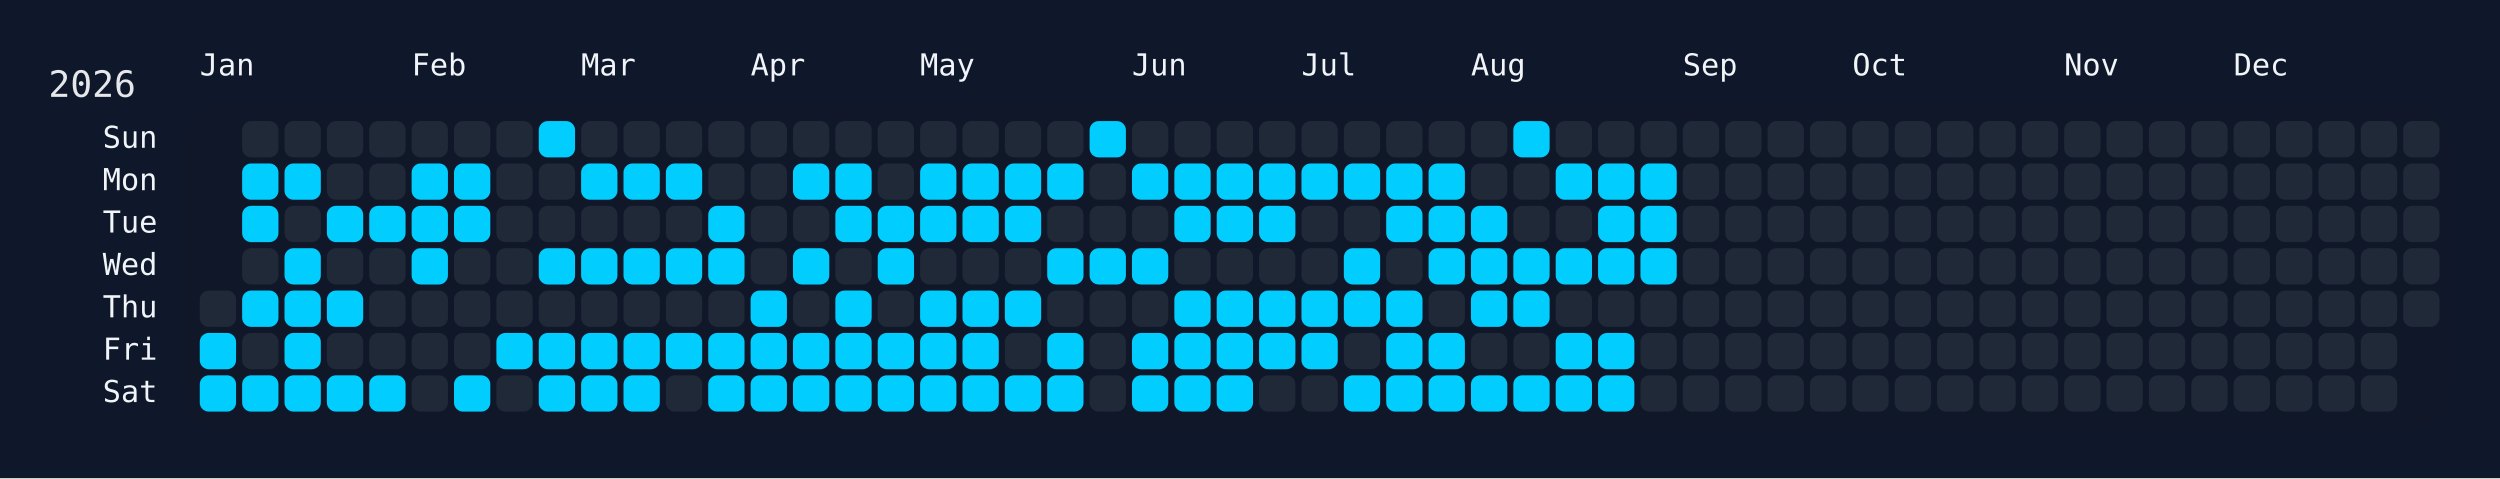
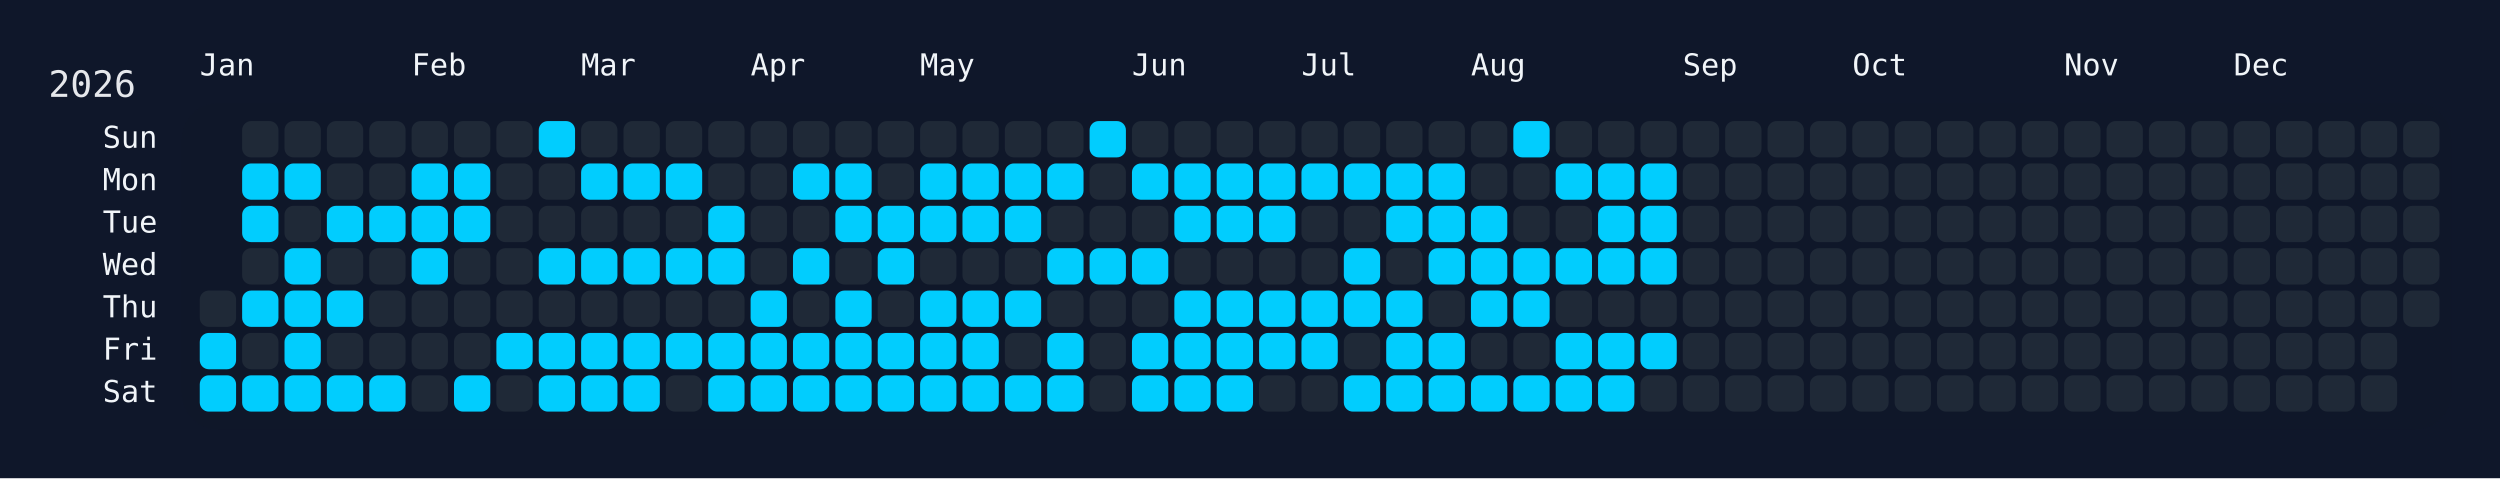
<svg xmlns="http://www.w3.org/2000/svg" width="826" height="158" viewBox="0 0 826 158">
  <rect width="826" height="158" fill="#0f172a" />
  <rect x="60" y="34" width="750" height="108" rx="12" ry="12" fill="rgba(15, 23, 42, 0.8)" />
  <text x="16" y="32" font-size="12" fill="#e5e7eb" font-family="JetBrains Mono, ui-monospace, SFMono-Regular, Menlo, Monaco, Consolas, monospace">2026</text>
  <text x="66" y="18" font-size="10" fill="#f1f5f9" font-family="JetBrains Mono, ui-monospace, SFMono-Regular, Menlo, Monaco, Consolas, monospace" dominant-baseline="hanging">Jan</text>
  <text x="136" y="18" font-size="10" fill="#f1f5f9" font-family="JetBrains Mono, ui-monospace, SFMono-Regular, Menlo, Monaco, Consolas, monospace" dominant-baseline="hanging">Feb</text>
  <text x="192" y="18" font-size="10" fill="#f1f5f9" font-family="JetBrains Mono, ui-monospace, SFMono-Regular, Menlo, Monaco, Consolas, monospace" dominant-baseline="hanging">Mar</text>
  <text x="248" y="18" font-size="10" fill="#f1f5f9" font-family="JetBrains Mono, ui-monospace, SFMono-Regular, Menlo, Monaco, Consolas, monospace" dominant-baseline="hanging">Apr</text>
  <text x="304" y="18" font-size="10" fill="#f1f5f9" font-family="JetBrains Mono, ui-monospace, SFMono-Regular, Menlo, Monaco, Consolas, monospace" dominant-baseline="hanging">May</text>
  <text x="374" y="18" font-size="10" fill="#f1f5f9" font-family="JetBrains Mono, ui-monospace, SFMono-Regular, Menlo, Monaco, Consolas, monospace" dominant-baseline="hanging">Jun</text>
  <text x="430" y="18" font-size="10" fill="#f1f5f9" font-family="JetBrains Mono, ui-monospace, SFMono-Regular, Menlo, Monaco, Consolas, monospace" dominant-baseline="hanging">Jul</text>
  <text x="486" y="18" font-size="10" fill="#f1f5f9" font-family="JetBrains Mono, ui-monospace, SFMono-Regular, Menlo, Monaco, Consolas, monospace" dominant-baseline="hanging">Aug</text>
  <text x="556" y="18" font-size="10" fill="#f1f5f9" font-family="JetBrains Mono, ui-monospace, SFMono-Regular, Menlo, Monaco, Consolas, monospace" dominant-baseline="hanging">Sep</text>
  <text x="612" y="18" font-size="10" fill="#f1f5f9" font-family="JetBrains Mono, ui-monospace, SFMono-Regular, Menlo, Monaco, Consolas, monospace" dominant-baseline="hanging">Oct</text>
  <text x="682" y="18" font-size="10" fill="#f1f5f9" font-family="JetBrains Mono, ui-monospace, SFMono-Regular, Menlo, Monaco, Consolas, monospace" dominant-baseline="hanging">Nov</text>
  <text x="738" y="18" font-size="10" fill="#f1f5f9" font-family="JetBrains Mono, ui-monospace, SFMono-Regular, Menlo, Monaco, Consolas, monospace" dominant-baseline="hanging">Dec</text>
  <text x="52" y="46.0" font-size="10" fill="#f1f5f9" font-family="JetBrains Mono, ui-monospace, SFMono-Regular, Menlo, Monaco, Consolas, monospace" text-anchor="end" dominant-baseline="middle">Sun</text>
  <text x="52" y="60.0" font-size="10" fill="#f1f5f9" font-family="JetBrains Mono, ui-monospace, SFMono-Regular, Menlo, Monaco, Consolas, monospace" text-anchor="end" dominant-baseline="middle">Mon</text>
  <text x="52" y="74.0" font-size="10" fill="#f1f5f9" font-family="JetBrains Mono, ui-monospace, SFMono-Regular, Menlo, Monaco, Consolas, monospace" text-anchor="end" dominant-baseline="middle">Tue</text>
  <text x="52" y="88.0" font-size="10" fill="#f1f5f9" font-family="JetBrains Mono, ui-monospace, SFMono-Regular, Menlo, Monaco, Consolas, monospace" text-anchor="end" dominant-baseline="middle">Wed</text>
  <text x="52" y="102.0" font-size="10" fill="#f1f5f9" font-family="JetBrains Mono, ui-monospace, SFMono-Regular, Menlo, Monaco, Consolas, monospace" text-anchor="end" dominant-baseline="middle">Thu</text>
  <text x="52" y="116.0" font-size="10" fill="#f1f5f9" font-family="JetBrains Mono, ui-monospace, SFMono-Regular, Menlo, Monaco, Consolas, monospace" text-anchor="end" dominant-baseline="middle">Fri</text>
  <text x="52" y="130.0" font-size="10" fill="#f1f5f9" font-family="JetBrains Mono, ui-monospace, SFMono-Regular, Menlo, Monaco, Consolas, monospace" text-anchor="end" dominant-baseline="middle">Sat</text>
  <g transform="translate(66,40)">
    <rect x="0" y="56" width="12" height="12" rx="3" ry="3" fill="#1f2937" data-date="2026-01-01" />
    <rect x="0" y="70" width="12" height="12" rx="3" ry="3" fill="#01cdfe" data-date="2026-01-02" />
    <rect x="0" y="84" width="12" height="12" rx="3" ry="3" fill="#01cdfe" data-date="2026-01-03" />
    <rect x="14" y="0" width="12" height="12" rx="3" ry="3" fill="#1f2937" data-date="2026-01-04" />
    <rect x="14" y="14" width="12" height="12" rx="3" ry="3" fill="#01cdfe" data-date="2026-01-05" />
    <rect x="14" y="28" width="12" height="12" rx="3" ry="3" fill="#01cdfe" data-date="2026-01-06" />
    <rect x="14" y="42" width="12" height="12" rx="3" ry="3" fill="#1f2937" data-date="2026-01-07" />
    <rect x="14" y="56" width="12" height="12" rx="3" ry="3" fill="#01cdfe" data-date="2026-01-08" />
    <rect x="14" y="70" width="12" height="12" rx="3" ry="3" fill="#1f2937" data-date="2026-01-09" />
    <rect x="14" y="84" width="12" height="12" rx="3" ry="3" fill="#01cdfe" data-date="2026-01-10" />
    <rect x="28" y="0" width="12" height="12" rx="3" ry="3" fill="#1f2937" data-date="2026-01-11" />
    <rect x="28" y="14" width="12" height="12" rx="3" ry="3" fill="#01cdfe" data-date="2026-01-12" />
    <rect x="28" y="28" width="12" height="12" rx="3" ry="3" fill="#1f2937" data-date="2026-01-13" />
    <rect x="28" y="42" width="12" height="12" rx="3" ry="3" fill="#01cdfe" data-date="2026-01-14" />
    <rect x="28" y="56" width="12" height="12" rx="3" ry="3" fill="#01cdfe" data-date="2026-01-15" />
    <rect x="28" y="70" width="12" height="12" rx="3" ry="3" fill="#01cdfe" data-date="2026-01-16" />
    <rect x="28" y="84" width="12" height="12" rx="3" ry="3" fill="#01cdfe" data-date="2026-01-17" />
    <rect x="42" y="0" width="12" height="12" rx="3" ry="3" fill="#1f2937" data-date="2026-01-18" />
    <rect x="42" y="14" width="12" height="12" rx="3" ry="3" fill="#1f2937" data-date="2026-01-19" />
    <rect x="42" y="28" width="12" height="12" rx="3" ry="3" fill="#01cdfe" data-date="2026-01-20" />
    <rect x="42" y="42" width="12" height="12" rx="3" ry="3" fill="#1f2937" data-date="2026-01-21" />
    <rect x="42" y="56" width="12" height="12" rx="3" ry="3" fill="#01cdfe" data-date="2026-01-22" />
    <rect x="42" y="70" width="12" height="12" rx="3" ry="3" fill="#1f2937" data-date="2026-01-23" />
    <rect x="42" y="84" width="12" height="12" rx="3" ry="3" fill="#01cdfe" data-date="2026-01-24" />
    <rect x="56" y="0" width="12" height="12" rx="3" ry="3" fill="#1f2937" data-date="2026-01-25" />
    <rect x="56" y="14" width="12" height="12" rx="3" ry="3" fill="#1f2937" data-date="2026-01-26" />
    <rect x="56" y="28" width="12" height="12" rx="3" ry="3" fill="#01cdfe" data-date="2026-01-27" />
    <rect x="56" y="42" width="12" height="12" rx="3" ry="3" fill="#1f2937" data-date="2026-01-28" />
    <rect x="56" y="56" width="12" height="12" rx="3" ry="3" fill="#1f2937" data-date="2026-01-29" />
    <rect x="56" y="70" width="12" height="12" rx="3" ry="3" fill="#1f2937" data-date="2026-01-30" />
    <rect x="56" y="84" width="12" height="12" rx="3" ry="3" fill="#01cdfe" data-date="2026-01-31" />
    <rect x="70" y="0" width="12" height="12" rx="3" ry="3" fill="#1f2937" data-date="2026-02-01" />
    <rect x="70" y="14" width="12" height="12" rx="3" ry="3" fill="#01cdfe" data-date="2026-02-02" />
    <rect x="70" y="28" width="12" height="12" rx="3" ry="3" fill="#01cdfe" data-date="2026-02-03" />
    <rect x="70" y="42" width="12" height="12" rx="3" ry="3" fill="#01cdfe" data-date="2026-02-04" />
    <rect x="70" y="56" width="12" height="12" rx="3" ry="3" fill="#1f2937" data-date="2026-02-05" />
    <rect x="70" y="70" width="12" height="12" rx="3" ry="3" fill="#1f2937" data-date="2026-02-06" />
    <rect x="70" y="84" width="12" height="12" rx="3" ry="3" fill="#1f2937" data-date="2026-02-07" />
    <rect x="84" y="0" width="12" height="12" rx="3" ry="3" fill="#1f2937" data-date="2026-02-08" />
    <rect x="84" y="14" width="12" height="12" rx="3" ry="3" fill="#01cdfe" data-date="2026-02-09" />
    <rect x="84" y="28" width="12" height="12" rx="3" ry="3" fill="#01cdfe" data-date="2026-02-10" />
    <rect x="84" y="42" width="12" height="12" rx="3" ry="3" fill="#1f2937" data-date="2026-02-11" />
    <rect x="84" y="56" width="12" height="12" rx="3" ry="3" fill="#1f2937" data-date="2026-02-12" />
    <rect x="84" y="70" width="12" height="12" rx="3" ry="3" fill="#1f2937" data-date="2026-02-13" />
    <rect x="84" y="84" width="12" height="12" rx="3" ry="3" fill="#01cdfe" data-date="2026-02-14" />
    <rect x="98" y="0" width="12" height="12" rx="3" ry="3" fill="#1f2937" data-date="2026-02-15" />
    <rect x="98" y="14" width="12" height="12" rx="3" ry="3" fill="#1f2937" data-date="2026-02-16" />
    <rect x="98" y="28" width="12" height="12" rx="3" ry="3" fill="#1f2937" data-date="2026-02-17" />
    <rect x="98" y="42" width="12" height="12" rx="3" ry="3" fill="#1f2937" data-date="2026-02-18" />
    <rect x="98" y="56" width="12" height="12" rx="3" ry="3" fill="#1f2937" data-date="2026-02-19" />
    <rect x="98" y="70" width="12" height="12" rx="3" ry="3" fill="#01cdfe" data-date="2026-02-20" />
    <rect x="98" y="84" width="12" height="12" rx="3" ry="3" fill="#1f2937" data-date="2026-02-21" />
    <rect x="112" y="0" width="12" height="12" rx="3" ry="3" fill="#01cdfe" data-date="2026-02-22" />
    <rect x="112" y="14" width="12" height="12" rx="3" ry="3" fill="#1f2937" data-date="2026-02-23" />
    <rect x="112" y="28" width="12" height="12" rx="3" ry="3" fill="#1f2937" data-date="2026-02-24" />
    <rect x="112" y="42" width="12" height="12" rx="3" ry="3" fill="#01cdfe" data-date="2026-02-25" />
    <rect x="112" y="56" width="12" height="12" rx="3" ry="3" fill="#1f2937" data-date="2026-02-26" />
    <rect x="112" y="70" width="12" height="12" rx="3" ry="3" fill="#01cdfe" data-date="2026-02-27" />
    <rect x="112" y="84" width="12" height="12" rx="3" ry="3" fill="#01cdfe" data-date="2026-02-28" />
    <rect x="126" y="0" width="12" height="12" rx="3" ry="3" fill="#1f2937" data-date="2026-03-01" />
    <rect x="126" y="14" width="12" height="12" rx="3" ry="3" fill="#01cdfe" data-date="2026-03-02" />
    <rect x="126" y="28" width="12" height="12" rx="3" ry="3" fill="#1f2937" data-date="2026-03-03" />
    <rect x="126" y="42" width="12" height="12" rx="3" ry="3" fill="#01cdfe" data-date="2026-03-04" />
    <rect x="126" y="56" width="12" height="12" rx="3" ry="3" fill="#1f2937" data-date="2026-03-05" />
    <rect x="126" y="70" width="12" height="12" rx="3" ry="3" fill="#01cdfe" data-date="2026-03-06" />
    <rect x="126" y="84" width="12" height="12" rx="3" ry="3" fill="#01cdfe" data-date="2026-03-07" />
    <rect x="140" y="0" width="12" height="12" rx="3" ry="3" fill="#1f2937" data-date="2026-03-08" />
    <rect x="140" y="14" width="12" height="12" rx="3" ry="3" fill="#01cdfe" data-date="2026-03-09" />
    <rect x="140" y="28" width="12" height="12" rx="3" ry="3" fill="#1f2937" data-date="2026-03-10" />
    <rect x="140" y="42" width="12" height="12" rx="3" ry="3" fill="#01cdfe" data-date="2026-03-11" />
    <rect x="140" y="56" width="12" height="12" rx="3" ry="3" fill="#1f2937" data-date="2026-03-12" />
    <rect x="140" y="70" width="12" height="12" rx="3" ry="3" fill="#01cdfe" data-date="2026-03-13" />
    <rect x="140" y="84" width="12" height="12" rx="3" ry="3" fill="#01cdfe" data-date="2026-03-14" />
    <rect x="154" y="0" width="12" height="12" rx="3" ry="3" fill="#1f2937" data-date="2026-03-15" />
    <rect x="154" y="14" width="12" height="12" rx="3" ry="3" fill="#01cdfe" data-date="2026-03-16" />
    <rect x="154" y="28" width="12" height="12" rx="3" ry="3" fill="#1f2937" data-date="2026-03-17" />
    <rect x="154" y="42" width="12" height="12" rx="3" ry="3" fill="#01cdfe" data-date="2026-03-18" />
    <rect x="154" y="56" width="12" height="12" rx="3" ry="3" fill="#1f2937" data-date="2026-03-19" />
    <rect x="154" y="70" width="12" height="12" rx="3" ry="3" fill="#01cdfe" data-date="2026-03-20" />
    <rect x="154" y="84" width="12" height="12" rx="3" ry="3" fill="#1f2937" data-date="2026-03-21" />
    <rect x="168" y="0" width="12" height="12" rx="3" ry="3" fill="#1f2937" data-date="2026-03-22" />
    <rect x="168" y="14" width="12" height="12" rx="3" ry="3" fill="#1f2937" data-date="2026-03-23" />
    <rect x="168" y="28" width="12" height="12" rx="3" ry="3" fill="#01cdfe" data-date="2026-03-24" />
    <rect x="168" y="42" width="12" height="12" rx="3" ry="3" fill="#01cdfe" data-date="2026-03-25" />
    <rect x="168" y="56" width="12" height="12" rx="3" ry="3" fill="#1f2937" data-date="2026-03-26" />
    <rect x="168" y="70" width="12" height="12" rx="3" ry="3" fill="#01cdfe" data-date="2026-03-27" />
    <rect x="168" y="84" width="12" height="12" rx="3" ry="3" fill="#01cdfe" data-date="2026-03-28" />
    <rect x="182" y="0" width="12" height="12" rx="3" ry="3" fill="#1f2937" data-date="2026-03-29" />
    <rect x="182" y="14" width="12" height="12" rx="3" ry="3" fill="#1f2937" data-date="2026-03-30" />
    <rect x="182" y="28" width="12" height="12" rx="3" ry="3" fill="#1f2937" data-date="2026-03-31" />
    <rect x="182" y="42" width="12" height="12" rx="3" ry="3" fill="#1f2937" data-date="2026-04-01" />
    <rect x="182" y="56" width="12" height="12" rx="3" ry="3" fill="#01cdfe" data-date="2026-04-02" />
    <rect x="182" y="70" width="12" height="12" rx="3" ry="3" fill="#01cdfe" data-date="2026-04-03" />
    <rect x="182" y="84" width="12" height="12" rx="3" ry="3" fill="#01cdfe" data-date="2026-04-04" />
    <rect x="196" y="0" width="12" height="12" rx="3" ry="3" fill="#1f2937" data-date="2026-04-05" />
    <rect x="196" y="14" width="12" height="12" rx="3" ry="3" fill="#01cdfe" data-date="2026-04-06" />
    <rect x="196" y="28" width="12" height="12" rx="3" ry="3" fill="#1f2937" data-date="2026-04-07" />
    <rect x="196" y="42" width="12" height="12" rx="3" ry="3" fill="#01cdfe" data-date="2026-04-08" />
    <rect x="196" y="56" width="12" height="12" rx="3" ry="3" fill="#1f2937" data-date="2026-04-09" />
    <rect x="196" y="70" width="12" height="12" rx="3" ry="3" fill="#01cdfe" data-date="2026-04-10" />
    <rect x="196" y="84" width="12" height="12" rx="3" ry="3" fill="#01cdfe" data-date="2026-04-11" />
    <rect x="210" y="0" width="12" height="12" rx="3" ry="3" fill="#1f2937" data-date="2026-04-12" />
    <rect x="210" y="14" width="12" height="12" rx="3" ry="3" fill="#01cdfe" data-date="2026-04-13" />
    <rect x="210" y="28" width="12" height="12" rx="3" ry="3" fill="#01cdfe" data-date="2026-04-14" />
    <rect x="210" y="42" width="12" height="12" rx="3" ry="3" fill="#1f2937" data-date="2026-04-15" />
    <rect x="210" y="56" width="12" height="12" rx="3" ry="3" fill="#01cdfe" data-date="2026-04-16" />
    <rect x="210" y="70" width="12" height="12" rx="3" ry="3" fill="#01cdfe" data-date="2026-04-17" />
    <rect x="210" y="84" width="12" height="12" rx="3" ry="3" fill="#01cdfe" data-date="2026-04-18" />
    <rect x="224" y="0" width="12" height="12" rx="3" ry="3" fill="#1f2937" data-date="2026-04-19" />
    <rect x="224" y="14" width="12" height="12" rx="3" ry="3" fill="#1f2937" data-date="2026-04-20" />
    <rect x="224" y="28" width="12" height="12" rx="3" ry="3" fill="#01cdfe" data-date="2026-04-21" />
    <rect x="224" y="42" width="12" height="12" rx="3" ry="3" fill="#01cdfe" data-date="2026-04-22" />
    <rect x="224" y="56" width="12" height="12" rx="3" ry="3" fill="#1f2937" data-date="2026-04-23" />
    <rect x="224" y="70" width="12" height="12" rx="3" ry="3" fill="#01cdfe" data-date="2026-04-24" />
    <rect x="224" y="84" width="12" height="12" rx="3" ry="3" fill="#01cdfe" data-date="2026-04-25" />
    <rect x="238" y="0" width="12" height="12" rx="3" ry="3" fill="#1f2937" data-date="2026-04-26" />
    <rect x="238" y="14" width="12" height="12" rx="3" ry="3" fill="#01cdfe" data-date="2026-04-27" />
    <rect x="238" y="28" width="12" height="12" rx="3" ry="3" fill="#01cdfe" data-date="2026-04-28" />
    <rect x="238" y="42" width="12" height="12" rx="3" ry="3" fill="#1f2937" data-date="2026-04-29" />
    <rect x="238" y="56" width="12" height="12" rx="3" ry="3" fill="#01cdfe" data-date="2026-04-30" />
    <rect x="238" y="70" width="12" height="12" rx="3" ry="3" fill="#01cdfe" data-date="2026-05-01" />
    <rect x="238" y="84" width="12" height="12" rx="3" ry="3" fill="#01cdfe" data-date="2026-05-02" />
    <rect x="252" y="0" width="12" height="12" rx="3" ry="3" fill="#1f2937" data-date="2026-05-03" />
    <rect x="252" y="14" width="12" height="12" rx="3" ry="3" fill="#01cdfe" data-date="2026-05-04" />
    <rect x="252" y="28" width="12" height="12" rx="3" ry="3" fill="#01cdfe" data-date="2026-05-05" />
    <rect x="252" y="42" width="12" height="12" rx="3" ry="3" fill="#1f2937" data-date="2026-05-06" />
    <rect x="252" y="56" width="12" height="12" rx="3" ry="3" fill="#01cdfe" data-date="2026-05-07" />
    <rect x="252" y="70" width="12" height="12" rx="3" ry="3" fill="#01cdfe" data-date="2026-05-08" />
    <rect x="252" y="84" width="12" height="12" rx="3" ry="3" fill="#01cdfe" data-date="2026-05-09" />
    <rect x="266" y="0" width="12" height="12" rx="3" ry="3" fill="#1f2937" data-date="2026-05-10" />
    <rect x="266" y="14" width="12" height="12" rx="3" ry="3" fill="#01cdfe" data-date="2026-05-11" />
    <rect x="266" y="28" width="12" height="12" rx="3" ry="3" fill="#01cdfe" data-date="2026-05-12" />
    <rect x="266" y="42" width="12" height="12" rx="3" ry="3" fill="#1f2937" data-date="2026-05-13" />
    <rect x="266" y="56" width="12" height="12" rx="3" ry="3" fill="#01cdfe" data-date="2026-05-14" />
    <rect x="266" y="70" width="12" height="12" rx="3" ry="3" fill="#1f2937" data-date="2026-05-15" />
    <rect x="266" y="84" width="12" height="12" rx="3" ry="3" fill="#01cdfe" data-date="2026-05-16" />
    <rect x="280" y="0" width="12" height="12" rx="3" ry="3" fill="#1f2937" data-date="2026-05-17" />
    <rect x="280" y="14" width="12" height="12" rx="3" ry="3" fill="#01cdfe" data-date="2026-05-18" />
    <rect x="280" y="28" width="12" height="12" rx="3" ry="3" fill="#1f2937" data-date="2026-05-19" />
    <rect x="280" y="42" width="12" height="12" rx="3" ry="3" fill="#01cdfe" data-date="2026-05-20" />
    <rect x="280" y="56" width="12" height="12" rx="3" ry="3" fill="#1f2937" data-date="2026-05-21" />
    <rect x="280" y="70" width="12" height="12" rx="3" ry="3" fill="#01cdfe" data-date="2026-05-22" />
    <rect x="280" y="84" width="12" height="12" rx="3" ry="3" fill="#01cdfe" data-date="2026-05-23" />
    <rect x="294" y="0" width="12" height="12" rx="3" ry="3" fill="#01cdfe" data-date="2026-05-24" />
    <rect x="294" y="14" width="12" height="12" rx="3" ry="3" fill="#1f2937" data-date="2026-05-25" />
    <rect x="294" y="28" width="12" height="12" rx="3" ry="3" fill="#1f2937" data-date="2026-05-26" />
    <rect x="294" y="42" width="12" height="12" rx="3" ry="3" fill="#01cdfe" data-date="2026-05-27" />
    <rect x="294" y="56" width="12" height="12" rx="3" ry="3" fill="#1f2937" data-date="2026-05-28" />
    <rect x="294" y="70" width="12" height="12" rx="3" ry="3" fill="#1f2937" data-date="2026-05-29" />
    <rect x="294" y="84" width="12" height="12" rx="3" ry="3" fill="#1f2937" data-date="2026-05-30" />
    <rect x="308" y="0" width="12" height="12" rx="3" ry="3" fill="#1f2937" data-date="2026-05-31" />
    <rect x="308" y="14" width="12" height="12" rx="3" ry="3" fill="#01cdfe" data-date="2026-06-01" />
    <rect x="308" y="28" width="12" height="12" rx="3" ry="3" fill="#1f2937" data-date="2026-06-02" />
    <rect x="308" y="42" width="12" height="12" rx="3" ry="3" fill="#01cdfe" data-date="2026-06-03" />
    <rect x="308" y="56" width="12" height="12" rx="3" ry="3" fill="#1f2937" data-date="2026-06-04" />
    <rect x="308" y="70" width="12" height="12" rx="3" ry="3" fill="#01cdfe" data-date="2026-06-05" />
    <rect x="308" y="84" width="12" height="12" rx="3" ry="3" fill="#01cdfe" data-date="2026-06-06" />
    <rect x="322" y="0" width="12" height="12" rx="3" ry="3" fill="#1f2937" data-date="2026-06-07" />
    <rect x="322" y="14" width="12" height="12" rx="3" ry="3" fill="#01cdfe" data-date="2026-06-08" />
    <rect x="322" y="28" width="12" height="12" rx="3" ry="3" fill="#01cdfe" data-date="2026-06-09" />
    <rect x="322" y="42" width="12" height="12" rx="3" ry="3" fill="#1f2937" data-date="2026-06-10" />
    <rect x="322" y="56" width="12" height="12" rx="3" ry="3" fill="#01cdfe" data-date="2026-06-11" />
    <rect x="322" y="70" width="12" height="12" rx="3" ry="3" fill="#01cdfe" data-date="2026-06-12" />
    <rect x="322" y="84" width="12" height="12" rx="3" ry="3" fill="#01cdfe" data-date="2026-06-13" />
    <rect x="336" y="0" width="12" height="12" rx="3" ry="3" fill="#1f2937" data-date="2026-06-14" />
    <rect x="336" y="14" width="12" height="12" rx="3" ry="3" fill="#01cdfe" data-date="2026-06-15" />
    <rect x="336" y="28" width="12" height="12" rx="3" ry="3" fill="#01cdfe" data-date="2026-06-16" />
    <rect x="336" y="42" width="12" height="12" rx="3" ry="3" fill="#1f2937" data-date="2026-06-17" />
    <rect x="336" y="56" width="12" height="12" rx="3" ry="3" fill="#01cdfe" data-date="2026-06-18" />
    <rect x="336" y="70" width="12" height="12" rx="3" ry="3" fill="#01cdfe" data-date="2026-06-19" />
    <rect x="336" y="84" width="12" height="12" rx="3" ry="3" fill="#01cdfe" data-date="2026-06-20" />
    <rect x="350" y="0" width="12" height="12" rx="3" ry="3" fill="#1f2937" data-date="2026-06-21" />
    <rect x="350" y="14" width="12" height="12" rx="3" ry="3" fill="#01cdfe" data-date="2026-06-22" />
    <rect x="350" y="28" width="12" height="12" rx="3" ry="3" fill="#01cdfe" data-date="2026-06-23" />
    <rect x="350" y="42" width="12" height="12" rx="3" ry="3" fill="#1f2937" data-date="2026-06-24" />
    <rect x="350" y="56" width="12" height="12" rx="3" ry="3" fill="#01cdfe" data-date="2026-06-25" />
    <rect x="350" y="70" width="12" height="12" rx="3" ry="3" fill="#01cdfe" data-date="2026-06-26" />
    <rect x="350" y="84" width="12" height="12" rx="3" ry="3" fill="#1f2937" data-date="2026-06-27" />
    <rect x="364" y="0" width="12" height="12" rx="3" ry="3" fill="#1f2937" data-date="2026-06-28" />
    <rect x="364" y="14" width="12" height="12" rx="3" ry="3" fill="#01cdfe" data-date="2026-06-29" />
    <rect x="364" y="28" width="12" height="12" rx="3" ry="3" fill="#1f2937" data-date="2026-06-30" />
    <rect x="364" y="42" width="12" height="12" rx="3" ry="3" fill="#1f2937" data-date="2026-07-01" />
    <rect x="364" y="56" width="12" height="12" rx="3" ry="3" fill="#01cdfe" data-date="2026-07-02" />
    <rect x="364" y="70" width="12" height="12" rx="3" ry="3" fill="#01cdfe" data-date="2026-07-03" />
    <rect x="364" y="84" width="12" height="12" rx="3" ry="3" fill="#1f2937" data-date="2026-07-04" />
    <rect x="378" y="0" width="12" height="12" rx="3" ry="3" fill="#1f2937" data-date="2026-07-05" />
    <rect x="378" y="14" width="12" height="12" rx="3" ry="3" fill="#01cdfe" data-date="2026-07-06" />
    <rect x="378" y="28" width="12" height="12" rx="3" ry="3" fill="#1f2937" data-date="2026-07-07" />
    <rect x="378" y="42" width="12" height="12" rx="3" ry="3" fill="#01cdfe" data-date="2026-07-08" />
    <rect x="378" y="56" width="12" height="12" rx="3" ry="3" fill="#01cdfe" data-date="2026-07-09" />
    <rect x="378" y="70" width="12" height="12" rx="3" ry="3" fill="#1f2937" data-date="2026-07-10" />
    <rect x="378" y="84" width="12" height="12" rx="3" ry="3" fill="#01cdfe" data-date="2026-07-11" />
    <rect x="392" y="0" width="12" height="12" rx="3" ry="3" fill="#1f2937" data-date="2026-07-12" />
    <rect x="392" y="14" width="12" height="12" rx="3" ry="3" fill="#01cdfe" data-date="2026-07-13" />
    <rect x="392" y="28" width="12" height="12" rx="3" ry="3" fill="#01cdfe" data-date="2026-07-14" />
    <rect x="392" y="42" width="12" height="12" rx="3" ry="3" fill="#1f2937" data-date="2026-07-15" />
    <rect x="392" y="56" width="12" height="12" rx="3" ry="3" fill="#01cdfe" data-date="2026-07-16" />
    <rect x="392" y="70" width="12" height="12" rx="3" ry="3" fill="#01cdfe" data-date="2026-07-17" />
    <rect x="392" y="84" width="12" height="12" rx="3" ry="3" fill="#01cdfe" data-date="2026-07-18" />
    <rect x="406" y="0" width="12" height="12" rx="3" ry="3" fill="#1f2937" data-date="2026-07-19" />
    <rect x="406" y="14" width="12" height="12" rx="3" ry="3" fill="#01cdfe" data-date="2026-07-20" />
    <rect x="406" y="28" width="12" height="12" rx="3" ry="3" fill="#01cdfe" data-date="2026-07-21" />
    <rect x="406" y="42" width="12" height="12" rx="3" ry="3" fill="#01cdfe" data-date="2026-07-22" />
    <rect x="406" y="56" width="12" height="12" rx="3" ry="3" fill="#1f2937" data-date="2026-07-23" />
    <rect x="406" y="70" width="12" height="12" rx="3" ry="3" fill="#01cdfe" data-date="2026-07-24" />
    <rect x="406" y="84" width="12" height="12" rx="3" ry="3" fill="#01cdfe" data-date="2026-07-25" />
    <rect x="420" y="0" width="12" height="12" rx="3" ry="3" fill="#1f2937" data-date="2026-07-26" />
    <rect x="420" y="14" width="12" height="12" rx="3" ry="3" fill="#1f2937" data-date="2026-07-27" />
    <rect x="420" y="28" width="12" height="12" rx="3" ry="3" fill="#01cdfe" data-date="2026-07-28" />
    <rect x="420" y="42" width="12" height="12" rx="3" ry="3" fill="#01cdfe" data-date="2026-07-29" />
    <rect x="420" y="56" width="12" height="12" rx="3" ry="3" fill="#01cdfe" data-date="2026-07-30" />
    <rect x="420" y="70" width="12" height="12" rx="3" ry="3" fill="#1f2937" data-date="2026-07-31" />
    <rect x="420" y="84" width="12" height="12" rx="3" ry="3" fill="#01cdfe" data-date="2026-08-01" />
    <rect x="434" y="0" width="12" height="12" rx="3" ry="3" fill="#01cdfe" data-date="2026-08-02" />
    <rect x="434" y="14" width="12" height="12" rx="3" ry="3" fill="#1f2937" data-date="2026-08-03" />
    <rect x="434" y="28" width="12" height="12" rx="3" ry="3" fill="#1f2937" data-date="2026-08-04" />
    <rect x="434" y="42" width="12" height="12" rx="3" ry="3" fill="#01cdfe" data-date="2026-08-05" />
    <rect x="434" y="56" width="12" height="12" rx="3" ry="3" fill="#01cdfe" data-date="2026-08-06" />
    <rect x="434" y="70" width="12" height="12" rx="3" ry="3" fill="#1f2937" data-date="2026-08-07" />
    <rect x="434" y="84" width="12" height="12" rx="3" ry="3" fill="#01cdfe" data-date="2026-08-08" />
    <rect x="448" y="0" width="12" height="12" rx="3" ry="3" fill="#1f2937" data-date="2026-08-09" />
    <rect x="448" y="14" width="12" height="12" rx="3" ry="3" fill="#01cdfe" data-date="2026-08-10" />
    <rect x="448" y="28" width="12" height="12" rx="3" ry="3" fill="#1f2937" data-date="2026-08-11" />
    <rect x="448" y="42" width="12" height="12" rx="3" ry="3" fill="#01cdfe" data-date="2026-08-12" />
    <rect x="448" y="56" width="12" height="12" rx="3" ry="3" fill="#1f2937" data-date="2026-08-13" />
    <rect x="448" y="70" width="12" height="12" rx="3" ry="3" fill="#01cdfe" data-date="2026-08-14" />
    <rect x="448" y="84" width="12" height="12" rx="3" ry="3" fill="#01cdfe" data-date="2026-08-15" />
    <rect x="462" y="0" width="12" height="12" rx="3" ry="3" fill="#1f2937" data-date="2026-08-16" />
    <rect x="462" y="14" width="12" height="12" rx="3" ry="3" fill="#01cdfe" data-date="2026-08-17" />
    <rect x="462" y="28" width="12" height="12" rx="3" ry="3" fill="#01cdfe" data-date="2026-08-18" />
    <rect x="462" y="42" width="12" height="12" rx="3" ry="3" fill="#01cdfe" data-date="2026-08-19" />
    <rect x="462" y="56" width="12" height="12" rx="3" ry="3" fill="#1f2937" data-date="2026-08-20" />
    <rect x="462" y="70" width="12" height="12" rx="3" ry="3" fill="#01cdfe" data-date="2026-08-21" />
    <rect x="462" y="84" width="12" height="12" rx="3" ry="3" fill="#01cdfe" data-date="2026-08-22" />
    <rect x="476" y="0" width="12" height="12" rx="3" ry="3" fill="#1f2937" data-date="2026-08-23" />
    <rect x="476" y="14" width="12" height="12" rx="3" ry="3" fill="#01cdfe" data-date="2026-08-24" />
    <rect x="476" y="28" width="12" height="12" rx="3" ry="3" fill="#01cdfe" data-date="2026-08-25" />
    <rect x="476" y="42" width="12" height="12" rx="3" ry="3" fill="#01cdfe" data-date="2026-08-26" />
    <rect x="476" y="56" width="12" height="12" rx="3" ry="3" fill="#1f2937" data-date="2026-08-27" />
-     <rect x="476" y="70" width="12" height="12" rx="3" ry="3" fill="#1f2937" data-date="2026-08-28" />
+     <rect x="476" y="70" width="12" height="12" rx="3" ry="3" fill="#01cdfe" data-date="2026-08-28" />
    <rect x="476" y="84" width="12" height="12" rx="3" ry="3" fill="#1f2937" data-date="2026-08-29" />
    <rect x="490" y="0" width="12" height="12" rx="3" ry="3" fill="#1f2937" data-date="2026-08-30" />
    <rect x="490" y="14" width="12" height="12" rx="3" ry="3" fill="#1f2937" data-date="2026-08-31" />
    <rect x="490" y="28" width="12" height="12" rx="3" ry="3" fill="#1f2937" data-date="2026-09-01" />
    <rect x="490" y="42" width="12" height="12" rx="3" ry="3" fill="#1f2937" data-date="2026-09-02" />
    <rect x="490" y="56" width="12" height="12" rx="3" ry="3" fill="#1f2937" data-date="2026-09-03" />
    <rect x="490" y="70" width="12" height="12" rx="3" ry="3" fill="#1f2937" data-date="2026-09-04" />
    <rect x="490" y="84" width="12" height="12" rx="3" ry="3" fill="#1f2937" data-date="2026-09-05" />
    <rect x="504" y="0" width="12" height="12" rx="3" ry="3" fill="#1f2937" data-date="2026-09-06" />
    <rect x="504" y="14" width="12" height="12" rx="3" ry="3" fill="#1f2937" data-date="2026-09-07" />
    <rect x="504" y="28" width="12" height="12" rx="3" ry="3" fill="#1f2937" data-date="2026-09-08" />
    <rect x="504" y="42" width="12" height="12" rx="3" ry="3" fill="#1f2937" data-date="2026-09-09" />
    <rect x="504" y="56" width="12" height="12" rx="3" ry="3" fill="#1f2937" data-date="2026-09-10" />
    <rect x="504" y="70" width="12" height="12" rx="3" ry="3" fill="#1f2937" data-date="2026-09-11" />
    <rect x="504" y="84" width="12" height="12" rx="3" ry="3" fill="#1f2937" data-date="2026-09-12" />
    <rect x="518" y="0" width="12" height="12" rx="3" ry="3" fill="#1f2937" data-date="2026-09-13" />
    <rect x="518" y="14" width="12" height="12" rx="3" ry="3" fill="#1f2937" data-date="2026-09-14" />
    <rect x="518" y="28" width="12" height="12" rx="3" ry="3" fill="#1f2937" data-date="2026-09-15" />
    <rect x="518" y="42" width="12" height="12" rx="3" ry="3" fill="#1f2937" data-date="2026-09-16" />
    <rect x="518" y="56" width="12" height="12" rx="3" ry="3" fill="#1f2937" data-date="2026-09-17" />
    <rect x="518" y="70" width="12" height="12" rx="3" ry="3" fill="#1f2937" data-date="2026-09-18" />
    <rect x="518" y="84" width="12" height="12" rx="3" ry="3" fill="#1f2937" data-date="2026-09-19" />
    <rect x="532" y="0" width="12" height="12" rx="3" ry="3" fill="#1f2937" data-date="2026-09-20" />
    <rect x="532" y="14" width="12" height="12" rx="3" ry="3" fill="#1f2937" data-date="2026-09-21" />
    <rect x="532" y="28" width="12" height="12" rx="3" ry="3" fill="#1f2937" data-date="2026-09-22" />
    <rect x="532" y="42" width="12" height="12" rx="3" ry="3" fill="#1f2937" data-date="2026-09-23" />
    <rect x="532" y="56" width="12" height="12" rx="3" ry="3" fill="#1f2937" data-date="2026-09-24" />
    <rect x="532" y="70" width="12" height="12" rx="3" ry="3" fill="#1f2937" data-date="2026-09-25" />
    <rect x="532" y="84" width="12" height="12" rx="3" ry="3" fill="#1f2937" data-date="2026-09-26" />
    <rect x="546" y="0" width="12" height="12" rx="3" ry="3" fill="#1f2937" data-date="2026-09-27" />
    <rect x="546" y="14" width="12" height="12" rx="3" ry="3" fill="#1f2937" data-date="2026-09-28" />
    <rect x="546" y="28" width="12" height="12" rx="3" ry="3" fill="#1f2937" data-date="2026-09-29" />
    <rect x="546" y="42" width="12" height="12" rx="3" ry="3" fill="#1f2937" data-date="2026-09-30" />
    <rect x="546" y="56" width="12" height="12" rx="3" ry="3" fill="#1f2937" data-date="2026-10-01" />
    <rect x="546" y="70" width="12" height="12" rx="3" ry="3" fill="#1f2937" data-date="2026-10-02" />
    <rect x="546" y="84" width="12" height="12" rx="3" ry="3" fill="#1f2937" data-date="2026-10-03" />
    <rect x="560" y="0" width="12" height="12" rx="3" ry="3" fill="#1f2937" data-date="2026-10-04" />
    <rect x="560" y="14" width="12" height="12" rx="3" ry="3" fill="#1f2937" data-date="2026-10-05" />
    <rect x="560" y="28" width="12" height="12" rx="3" ry="3" fill="#1f2937" data-date="2026-10-06" />
    <rect x="560" y="42" width="12" height="12" rx="3" ry="3" fill="#1f2937" data-date="2026-10-07" />
    <rect x="560" y="56" width="12" height="12" rx="3" ry="3" fill="#1f2937" data-date="2026-10-08" />
    <rect x="560" y="70" width="12" height="12" rx="3" ry="3" fill="#1f2937" data-date="2026-10-09" />
    <rect x="560" y="84" width="12" height="12" rx="3" ry="3" fill="#1f2937" data-date="2026-10-10" />
    <rect x="574" y="0" width="12" height="12" rx="3" ry="3" fill="#1f2937" data-date="2026-10-11" />
    <rect x="574" y="14" width="12" height="12" rx="3" ry="3" fill="#1f2937" data-date="2026-10-12" />
    <rect x="574" y="28" width="12" height="12" rx="3" ry="3" fill="#1f2937" data-date="2026-10-13" />
    <rect x="574" y="42" width="12" height="12" rx="3" ry="3" fill="#1f2937" data-date="2026-10-14" />
    <rect x="574" y="56" width="12" height="12" rx="3" ry="3" fill="#1f2937" data-date="2026-10-15" />
    <rect x="574" y="70" width="12" height="12" rx="3" ry="3" fill="#1f2937" data-date="2026-10-16" />
    <rect x="574" y="84" width="12" height="12" rx="3" ry="3" fill="#1f2937" data-date="2026-10-17" />
    <rect x="588" y="0" width="12" height="12" rx="3" ry="3" fill="#1f2937" data-date="2026-10-18" />
    <rect x="588" y="14" width="12" height="12" rx="3" ry="3" fill="#1f2937" data-date="2026-10-19" />
    <rect x="588" y="28" width="12" height="12" rx="3" ry="3" fill="#1f2937" data-date="2026-10-20" />
    <rect x="588" y="42" width="12" height="12" rx="3" ry="3" fill="#1f2937" data-date="2026-10-21" />
    <rect x="588" y="56" width="12" height="12" rx="3" ry="3" fill="#1f2937" data-date="2026-10-22" />
    <rect x="588" y="70" width="12" height="12" rx="3" ry="3" fill="#1f2937" data-date="2026-10-23" />
    <rect x="588" y="84" width="12" height="12" rx="3" ry="3" fill="#1f2937" data-date="2026-10-24" />
    <rect x="602" y="0" width="12" height="12" rx="3" ry="3" fill="#1f2937" data-date="2026-10-25" />
    <rect x="602" y="14" width="12" height="12" rx="3" ry="3" fill="#1f2937" data-date="2026-10-26" />
    <rect x="602" y="28" width="12" height="12" rx="3" ry="3" fill="#1f2937" data-date="2026-10-27" />
    <rect x="602" y="42" width="12" height="12" rx="3" ry="3" fill="#1f2937" data-date="2026-10-28" />
    <rect x="602" y="56" width="12" height="12" rx="3" ry="3" fill="#1f2937" data-date="2026-10-29" />
    <rect x="602" y="70" width="12" height="12" rx="3" ry="3" fill="#1f2937" data-date="2026-10-30" />
    <rect x="602" y="84" width="12" height="12" rx="3" ry="3" fill="#1f2937" data-date="2026-10-31" />
    <rect x="616" y="0" width="12" height="12" rx="3" ry="3" fill="#1f2937" data-date="2026-11-01" />
    <rect x="616" y="14" width="12" height="12" rx="3" ry="3" fill="#1f2937" data-date="2026-11-02" />
    <rect x="616" y="28" width="12" height="12" rx="3" ry="3" fill="#1f2937" data-date="2026-11-03" />
    <rect x="616" y="42" width="12" height="12" rx="3" ry="3" fill="#1f2937" data-date="2026-11-04" />
    <rect x="616" y="56" width="12" height="12" rx="3" ry="3" fill="#1f2937" data-date="2026-11-05" />
    <rect x="616" y="70" width="12" height="12" rx="3" ry="3" fill="#1f2937" data-date="2026-11-06" />
    <rect x="616" y="84" width="12" height="12" rx="3" ry="3" fill="#1f2937" data-date="2026-11-07" />
    <rect x="630" y="0" width="12" height="12" rx="3" ry="3" fill="#1f2937" data-date="2026-11-08" />
    <rect x="630" y="14" width="12" height="12" rx="3" ry="3" fill="#1f2937" data-date="2026-11-09" />
    <rect x="630" y="28" width="12" height="12" rx="3" ry="3" fill="#1f2937" data-date="2026-11-10" />
    <rect x="630" y="42" width="12" height="12" rx="3" ry="3" fill="#1f2937" data-date="2026-11-11" />
    <rect x="630" y="56" width="12" height="12" rx="3" ry="3" fill="#1f2937" data-date="2026-11-12" />
    <rect x="630" y="70" width="12" height="12" rx="3" ry="3" fill="#1f2937" data-date="2026-11-13" />
    <rect x="630" y="84" width="12" height="12" rx="3" ry="3" fill="#1f2937" data-date="2026-11-14" />
    <rect x="644" y="0" width="12" height="12" rx="3" ry="3" fill="#1f2937" data-date="2026-11-15" />
    <rect x="644" y="14" width="12" height="12" rx="3" ry="3" fill="#1f2937" data-date="2026-11-16" />
    <rect x="644" y="28" width="12" height="12" rx="3" ry="3" fill="#1f2937" data-date="2026-11-17" />
    <rect x="644" y="42" width="12" height="12" rx="3" ry="3" fill="#1f2937" data-date="2026-11-18" />
    <rect x="644" y="56" width="12" height="12" rx="3" ry="3" fill="#1f2937" data-date="2026-11-19" />
    <rect x="644" y="70" width="12" height="12" rx="3" ry="3" fill="#1f2937" data-date="2026-11-20" />
    <rect x="644" y="84" width="12" height="12" rx="3" ry="3" fill="#1f2937" data-date="2026-11-21" />
    <rect x="658" y="0" width="12" height="12" rx="3" ry="3" fill="#1f2937" data-date="2026-11-22" />
    <rect x="658" y="14" width="12" height="12" rx="3" ry="3" fill="#1f2937" data-date="2026-11-23" />
    <rect x="658" y="28" width="12" height="12" rx="3" ry="3" fill="#1f2937" data-date="2026-11-24" />
    <rect x="658" y="42" width="12" height="12" rx="3" ry="3" fill="#1f2937" data-date="2026-11-25" />
    <rect x="658" y="56" width="12" height="12" rx="3" ry="3" fill="#1f2937" data-date="2026-11-26" />
    <rect x="658" y="70" width="12" height="12" rx="3" ry="3" fill="#1f2937" data-date="2026-11-27" />
    <rect x="658" y="84" width="12" height="12" rx="3" ry="3" fill="#1f2937" data-date="2026-11-28" />
    <rect x="672" y="0" width="12" height="12" rx="3" ry="3" fill="#1f2937" data-date="2026-11-29" />
    <rect x="672" y="14" width="12" height="12" rx="3" ry="3" fill="#1f2937" data-date="2026-11-30" />
    <rect x="672" y="28" width="12" height="12" rx="3" ry="3" fill="#1f2937" data-date="2026-12-01" />
    <rect x="672" y="42" width="12" height="12" rx="3" ry="3" fill="#1f2937" data-date="2026-12-02" />
    <rect x="672" y="56" width="12" height="12" rx="3" ry="3" fill="#1f2937" data-date="2026-12-03" />
    <rect x="672" y="70" width="12" height="12" rx="3" ry="3" fill="#1f2937" data-date="2026-12-04" />
    <rect x="672" y="84" width="12" height="12" rx="3" ry="3" fill="#1f2937" data-date="2026-12-05" />
    <rect x="686" y="0" width="12" height="12" rx="3" ry="3" fill="#1f2937" data-date="2026-12-06" />
    <rect x="686" y="14" width="12" height="12" rx="3" ry="3" fill="#1f2937" data-date="2026-12-07" />
    <rect x="686" y="28" width="12" height="12" rx="3" ry="3" fill="#1f2937" data-date="2026-12-08" />
    <rect x="686" y="42" width="12" height="12" rx="3" ry="3" fill="#1f2937" data-date="2026-12-09" />
    <rect x="686" y="56" width="12" height="12" rx="3" ry="3" fill="#1f2937" data-date="2026-12-10" />
    <rect x="686" y="70" width="12" height="12" rx="3" ry="3" fill="#1f2937" data-date="2026-12-11" />
    <rect x="686" y="84" width="12" height="12" rx="3" ry="3" fill="#1f2937" data-date="2026-12-12" />
    <rect x="700" y="0" width="12" height="12" rx="3" ry="3" fill="#1f2937" data-date="2026-12-13" />
    <rect x="700" y="14" width="12" height="12" rx="3" ry="3" fill="#1f2937" data-date="2026-12-14" />
    <rect x="700" y="28" width="12" height="12" rx="3" ry="3" fill="#1f2937" data-date="2026-12-15" />
    <rect x="700" y="42" width="12" height="12" rx="3" ry="3" fill="#1f2937" data-date="2026-12-16" />
    <rect x="700" y="56" width="12" height="12" rx="3" ry="3" fill="#1f2937" data-date="2026-12-17" />
    <rect x="700" y="70" width="12" height="12" rx="3" ry="3" fill="#1f2937" data-date="2026-12-18" />
    <rect x="700" y="84" width="12" height="12" rx="3" ry="3" fill="#1f2937" data-date="2026-12-19" />
    <rect x="714" y="0" width="12" height="12" rx="3" ry="3" fill="#1f2937" data-date="2026-12-20" />
    <rect x="714" y="14" width="12" height="12" rx="3" ry="3" fill="#1f2937" data-date="2026-12-21" />
    <rect x="714" y="28" width="12" height="12" rx="3" ry="3" fill="#1f2937" data-date="2026-12-22" />
    <rect x="714" y="42" width="12" height="12" rx="3" ry="3" fill="#1f2937" data-date="2026-12-23" />
    <rect x="714" y="56" width="12" height="12" rx="3" ry="3" fill="#1f2937" data-date="2026-12-24" />
    <rect x="714" y="70" width="12" height="12" rx="3" ry="3" fill="#1f2937" data-date="2026-12-25" />
    <rect x="714" y="84" width="12" height="12" rx="3" ry="3" fill="#1f2937" data-date="2026-12-26" />
    <rect x="728" y="0" width="12" height="12" rx="3" ry="3" fill="#1f2937" data-date="2026-12-27" />
    <rect x="728" y="14" width="12" height="12" rx="3" ry="3" fill="#1f2937" data-date="2026-12-28" />
    <rect x="728" y="28" width="12" height="12" rx="3" ry="3" fill="#1f2937" data-date="2026-12-29" />
    <rect x="728" y="42" width="12" height="12" rx="3" ry="3" fill="#1f2937" data-date="2026-12-30" />
    <rect x="728" y="56" width="12" height="12" rx="3" ry="3" fill="#1f2937" data-date="2026-12-31" />
  </g>
</svg>
